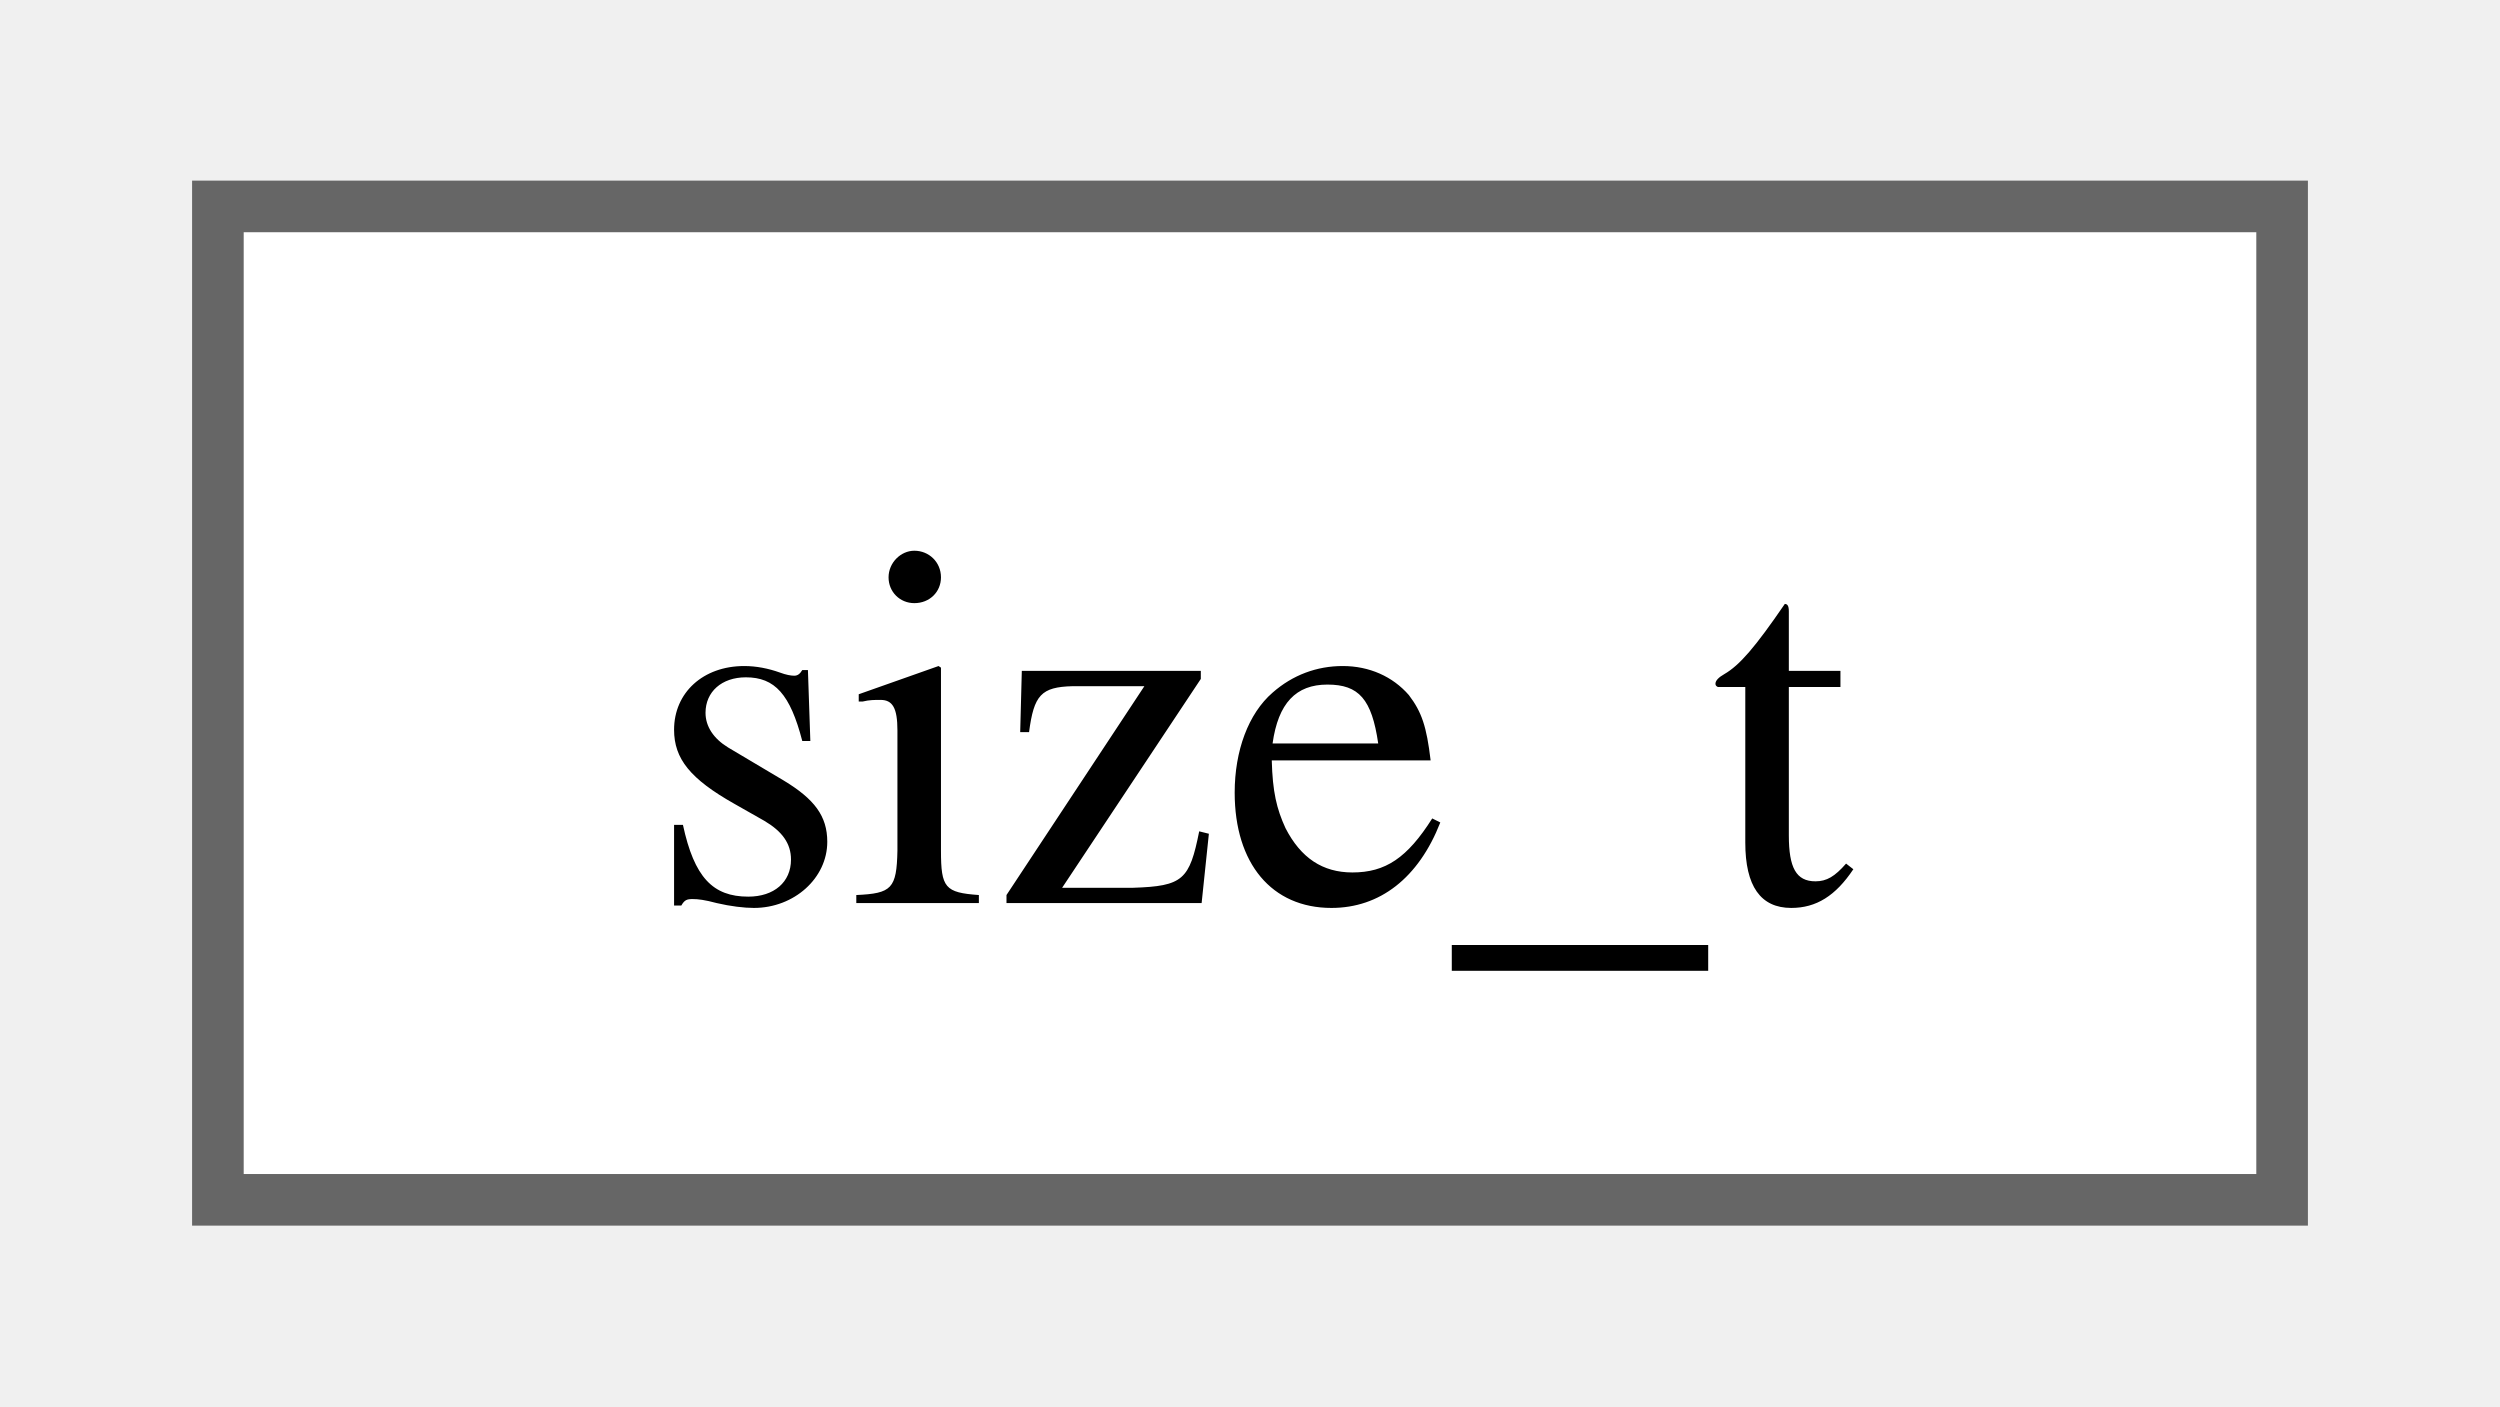
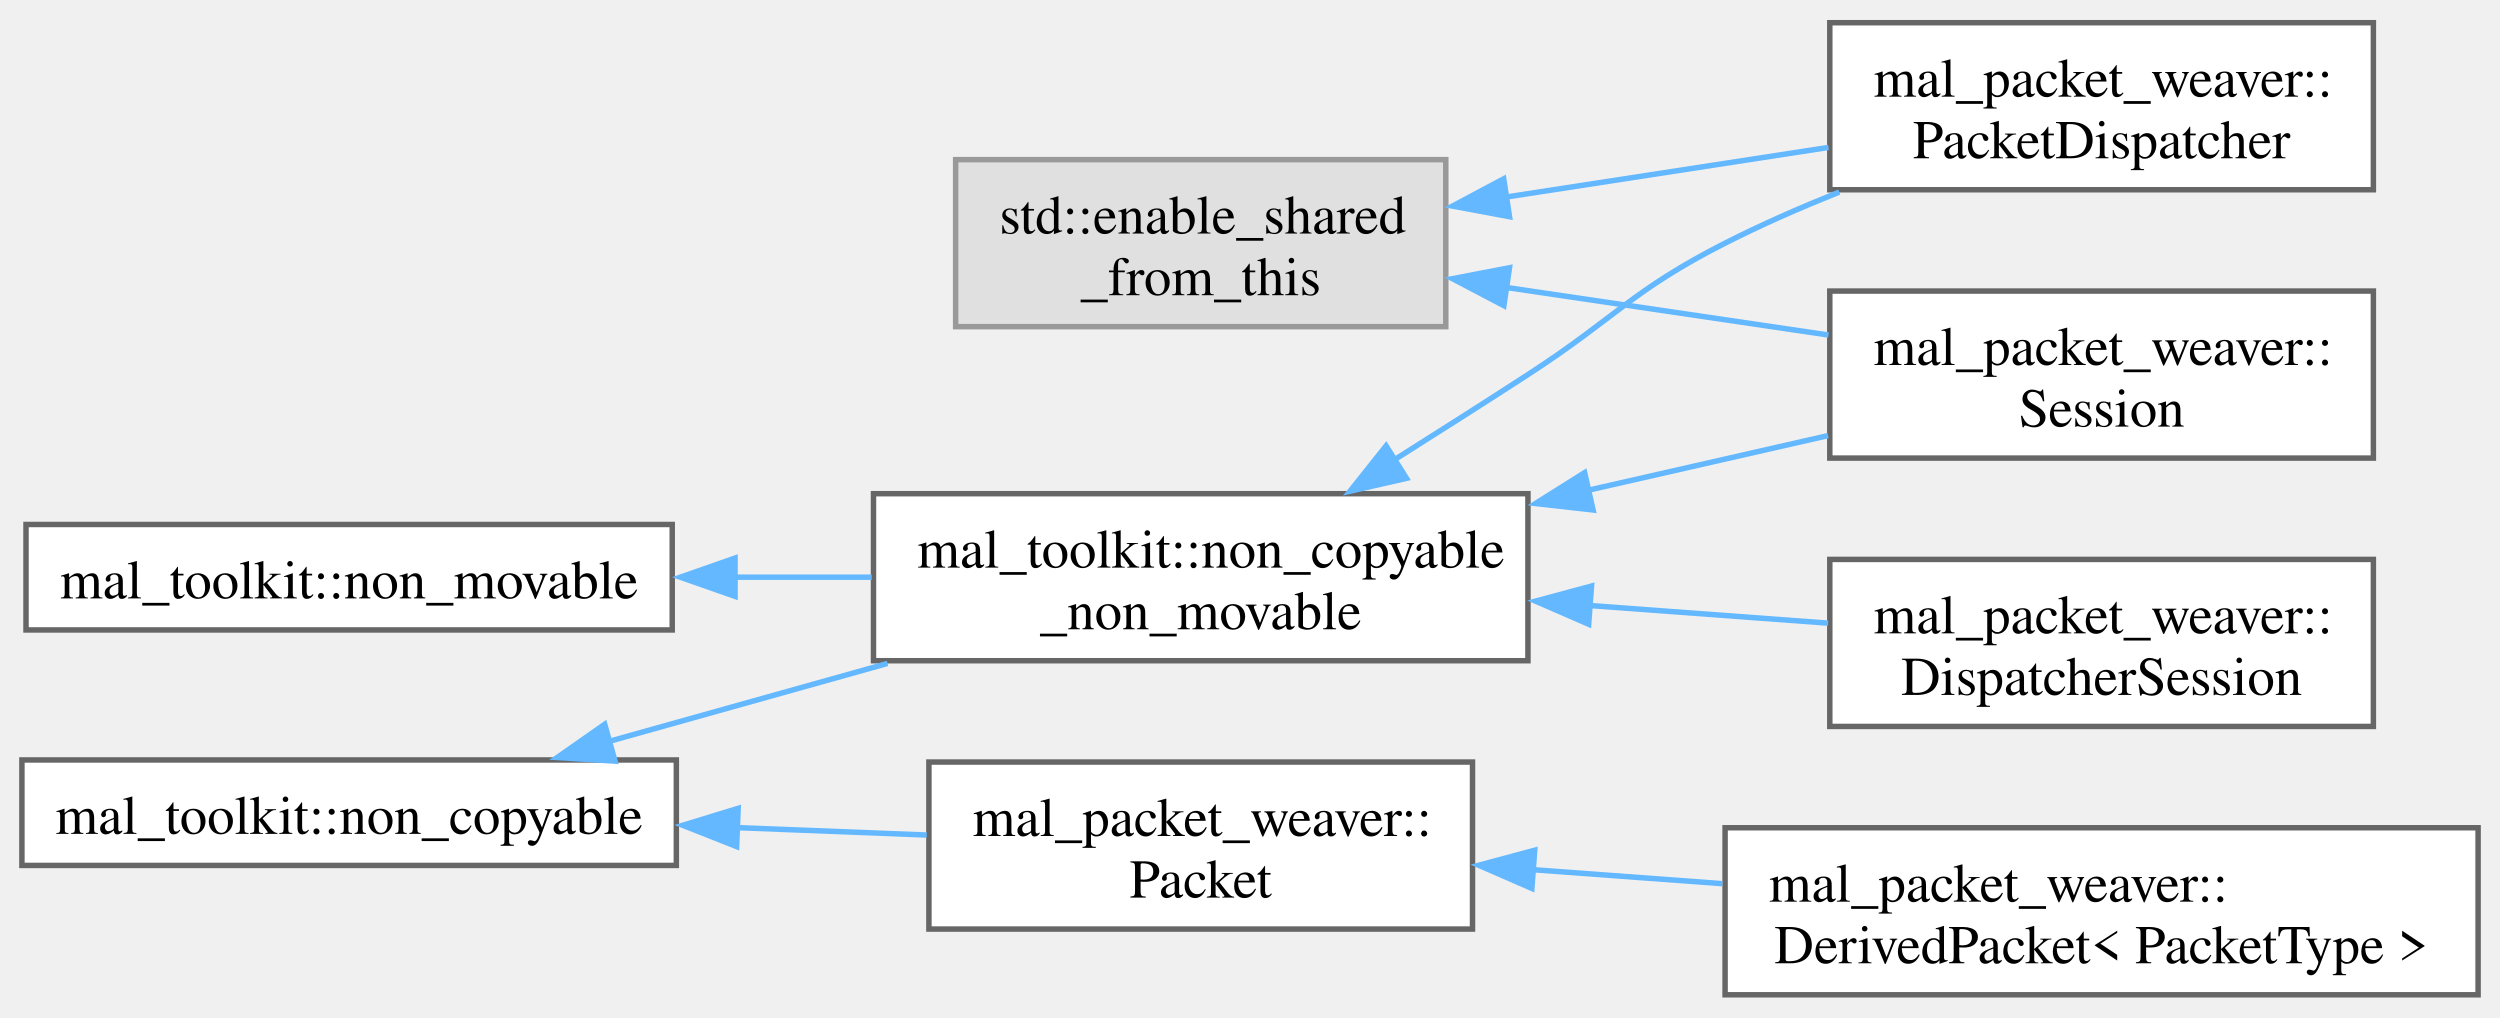
- <svg xmlns="http://www.w3.org/2000/svg" xmlns:xlink="http://www.w3.org/1999/xlink" width="48pt" height="27pt" viewBox="0.00 0.00 48.00 27.25">
-   <g id="graph0" class="graph" transform="scale(1 1) rotate(0) translate(4 23.25)">
+ <svg xmlns="http://www.w3.org/2000/svg" xmlns:xlink="http://www.w3.org/1999/xlink" width="457pt" height="186pt" viewBox="0.00 0.00 456.50 185.50">
+   <g id="graph0" class="graph" transform="scale(1 1) rotate(0) translate(4 181.5)">
    <g id="Node000000" class="node">
      <g id="a_Node000000">
-         <a xlink:href="dd/de2/classsize__t.html" target="_top" xlink:title=" ">
-           <polygon fill="white" stroke="#666666" points="40,-19.25 0,-19.25 0,0 40,0 40,-19.25" />
-           <text text-anchor="middle" x="20" y="-5.75" font-family="Times,serif" font-size="10.00">size_t</text>
+         <a xlink:title=" ">
+           <polygon fill="#e0e0e0" stroke="#999999" points="260,-152.5 170.5,-152.5 170.5,-122 260,-122 260,-152.5" />
+           <text text-anchor="start" x="178.5" y="-139" font-family="Times,serif" font-size="10.00">std::enable_shared</text>
+           <text text-anchor="middle" x="215.25" y="-127.75" font-family="Times,serif" font-size="10.00">_from_this</text>
+         </a>
+       </g>
+     </g>
+     <g id="Node000001" class="node">
+       <g id="a_Node000001">
+         <a xlink:href="d4/d61/classmal__packet__weaver_1_1_packet_dispatcher.html" target="_top" xlink:title="The PacketDispatcher class is responsible for managing packet dispatching and handling.">
+           <polygon fill="white" stroke="#666666" points="429.38,-177.5 330.12,-177.5 330.12,-147 429.38,-147 429.38,-177.5" />
+           <text text-anchor="start" x="338.12" y="-164" font-family="Times,serif" font-size="10.00">mal_packet_weaver::</text>
+           <text text-anchor="middle" x="379.75" y="-152.75" font-family="Times,serif" font-size="10.00">PacketDispatcher</text>
+         </a>
+       </g>
+     </g>
+     <g id="edge4_Node000000_Node000001" class="edge">
+       <g id="a_edge4_Node000000_Node000001">
+         <a xlink:title=" ">
+           <path fill="none" stroke="#63b8ff" d="M270.88,-145.65C289.97,-148.59 311.28,-151.87 329.88,-154.73" />
+           <polygon fill="#63b8ff" stroke="#63b8ff" points="271.64,-142.08 261.22,-144.02 270.58,-149 271.64,-142.08" />
+         </a>
+       </g>
+     </g>
+     <g id="Node000004" class="node">
+       <g id="a_Node000004">
+         <a xlink:href="d8/d39/classmal__packet__weaver_1_1_session.html" target="_top" xlink:title="Represents a network session for sending and receiving packets.">
+           <polygon fill="white" stroke="#666666" points="429.38,-128.5 330.12,-128.5 330.12,-98 429.38,-98 429.38,-128.5" />
+           <text text-anchor="start" x="338.12" y="-115" font-family="Times,serif" font-size="10.00">mal_packet_weaver::</text>
+           <text text-anchor="middle" x="379.75" y="-103.75" font-family="Times,serif" font-size="10.00">Session</text>
+         </a>
+       </g>
+     </g>
+     <g id="edge5_Node000000_Node000004" class="edge">
+       <g id="a_edge5_Node000000_Node000004">
+         <a xlink:title=" ">
+           <path fill="none" stroke="#63b8ff" d="M270.88,-129.18C289.97,-126.36 311.28,-123.22 329.88,-120.47" />
+           <polygon fill="#63b8ff" stroke="#63b8ff" points="270.61,-125.83 261.22,-130.76 271.63,-132.76 270.61,-125.83" />
+         </a>
+       </g>
+     </g>
+     <g id="Node000005" class="node">
+       <g id="a_Node000005">
+         <a xlink:href="d1/dd3/classmal__toolkit_1_1non__copyable.html" target="_top" xlink:title="A class that can't be copied.">
+           <polygon fill="white" stroke="#666666" points="119.5,-42.88 0,-42.88 0,-23.62 119.5,-23.62 119.5,-42.88" />
+           <text text-anchor="middle" x="59.75" y="-29.38" font-family="Times,serif" font-size="10.00">mal_toolkit::non_copyable</text>
+         </a>
+       </g>
+     </g>
+     <g id="Node000006" class="node">
+       <g id="a_Node000006">
+         <a xlink:href="d2/d9d/classmal__packet__weaver_1_1_packet.html" target="_top" xlink:title="Base class for all packets.">
+           <polygon fill="white" stroke="#666666" points="264.88,-42.5 165.62,-42.5 165.62,-12 264.88,-12 264.88,-42.5" />
+           <text text-anchor="start" x="173.62" y="-29" font-family="Times,serif" font-size="10.00">mal_packet_weaver::</text>
+           <text text-anchor="middle" x="215.25" y="-17.75" font-family="Times,serif" font-size="10.00">Packet</text>
+         </a>
+       </g>
+     </g>
+     <g id="edge6_Node000005_Node000006" class="edge">
+       <g id="a_edge6_Node000005_Node000006">
+         <a xlink:title=" ">
+           <path fill="none" stroke="#63b8ff" d="M130.37,-30.53C142.13,-30.07 154.12,-29.6 165.22,-29.17" />
+           <polygon fill="#63b8ff" stroke="#63b8ff" points="130.51,-27.06 120.66,-30.95 130.79,-34.05 130.51,-27.06" />
+         </a>
+       </g>
+     </g>
+     <g id="Node000002" class="node">
+       <g id="a_Node000002">
+         <a xlink:href="d2/df3/classmal__toolkit_1_1non__copyable__non__movable.html" target="_top" xlink:title="A class that can't be copied neither moved.">
+           <polygon fill="white" stroke="#666666" points="275,-91.5 155.5,-91.5 155.5,-61 275,-61 275,-91.5" />
+           <text text-anchor="start" x="163.5" y="-78" font-family="Times,serif" font-size="10.00">mal_toolkit::non_copyable</text>
+           <text text-anchor="middle" x="215.25" y="-66.75" font-family="Times,serif" font-size="10.00">_non_movable</text>
+         </a>
+       </g>
+     </g>
+     <g id="edge8_Node000005_Node000002" class="edge">
+       <g id="a_edge8_Node000005_Node000002">
+         <a xlink:title=" ">
+           <path fill="none" stroke="#63b8ff" d="M106.96,-46.2C123.04,-50.7 141.26,-55.8 158.06,-60.51" />
+           <polygon fill="#63b8ff" stroke="#63b8ff" points="108.31,-42.66 97.74,-43.33 106.42,-49.4 108.31,-42.66" />
+         </a>
+       </g>
+     </g>
+     <g id="Node000007" class="node">
+       <g id="a_Node000007">
+         <a xlink:href="dd/d2b/classmal__packet__weaver_1_1_derived_packet.html" target="_top" xlink:title="A templated class representing a derived packet from the base Packet class.">
+           <polygon fill="white" stroke="#666666" points="448.5,-30.5 311,-30.5 311,0 448.5,0 448.5,-30.5" />
+           <text text-anchor="start" x="319" y="-17" font-family="Times,serif" font-size="10.00">mal_packet_weaver::</text>
+           <text text-anchor="middle" x="379.75" y="-5.75" font-family="Times,serif" font-size="10.00">DerivedPacket&lt; PacketType &gt;</text>
+         </a>
+       </g>
+     </g>
+     <g id="edge7_Node000006_Node000007" class="edge">
+       <g id="a_edge7_Node000006_Node000007">
+         <a xlink:title=" ">
+           <path fill="none" stroke="#63b8ff" d="M275.65,-22.86C286.98,-22.03 298.92,-21.14 310.5,-20.29" />
+           <polygon fill="#63b8ff" stroke="#63b8ff" points="275.72,-19.42 266.01,-23.65 276.24,-26.4 275.72,-19.42" />
+         </a>
+       </g>
+     </g>
+     <g id="edge10_Node000002_Node000001" class="edge">
+       <g id="a_edge10_Node000002_Node000001">
+         <a xlink:title=" ">
+           <path fill="none" stroke="#63b8ff" d="M250.63,-97.7C258.66,-102.76 267.15,-108.16 275,-113.25 291.14,-123.71 293.86,-128.53 311,-137.25 317.59,-140.6 324.74,-143.74 331.85,-146.58" />
+           <polygon fill="#63b8ff" stroke="#63b8ff" points="252.83,-94.31 242.5,-91.95 249.1,-100.24 252.83,-94.31" />
+         </a>
+       </g>
+     </g>
+     <g id="edge11_Node000002_Node000004" class="edge">
+       <g id="a_edge11_Node000002_Node000004">
+         <a xlink:title=" ">
+           <path fill="none" stroke="#63b8ff" d="M286,-92.13C300.75,-95.49 316.02,-98.97 329.81,-102.11" />
+           <polygon fill="#63b8ff" stroke="#63b8ff" points="286.9,-88.52 276.38,-89.71 285.35,-95.35 286.9,-88.52" />
+         </a>
+       </g>
+     </g>
+     <g id="Node000003" class="node">
+       <g id="a_Node000003">
+         <a xlink:href="d3/dbd/classmal__packet__weaver_1_1_dispatcher_session.html" target="_top" xlink:title="Represents a session with packet dispatching functionality.">
+           <polygon fill="white" stroke="#666666" points="429.38,-79.5 330.12,-79.5 330.12,-49 429.38,-49 429.38,-79.5" />
+           <text text-anchor="start" x="338.12" y="-66" font-family="Times,serif" font-size="10.00">mal_packet_weaver::</text>
+           <text text-anchor="middle" x="379.75" y="-54.75" font-family="Times,serif" font-size="10.00">DispatcherSession</text>
+         </a>
+       </g>
+     </g>
+     <g id="edge9_Node000002_Node000003" class="edge">
+       <g id="a_edge9_Node000002_Node000003">
+         <a xlink:title=" ">
+           <path fill="none" stroke="#63b8ff" d="M286,-71.1C300.75,-70.01 316.02,-68.88 329.81,-67.86" />
+           <polygon fill="#63b8ff" stroke="#63b8ff" points="286.09,-67.66 276.38,-71.88 286.61,-74.64 286.09,-67.66" />
+         </a>
+       </g>
+     </g>
+     <g id="Node000008" class="node">
+       <g id="a_Node000008">
+         <a xlink:href="db/d86/classmal__toolkit_1_1non__movable.html" target="_top" xlink:title="A class that can't be moved.">
+           <polygon fill="white" stroke="#666666" points="118.75,-85.88 0.75,-85.88 0.75,-66.62 118.75,-66.62 118.75,-85.88" />
+           <text text-anchor="middle" x="59.75" y="-72.38" font-family="Times,serif" font-size="10.00">mal_toolkit::non_movable</text>
+         </a>
+       </g>
+     </g>
+     <g id="edge12_Node000008_Node000002" class="edge">
+       <g id="a_edge12_Node000008_Node000002">
+         <a xlink:title=" ">
+           <path fill="none" stroke="#63b8ff" d="M130.12,-76.25C138.49,-76.25 146.98,-76.25 155.18,-76.25" />
+           <polygon fill="#63b8ff" stroke="#63b8ff" points="130.22,-72.75 120.22,-76.25 130.22,-79.75 130.22,-72.75" />
        </a>
      </g>
    </g>
  </g>
</svg>
